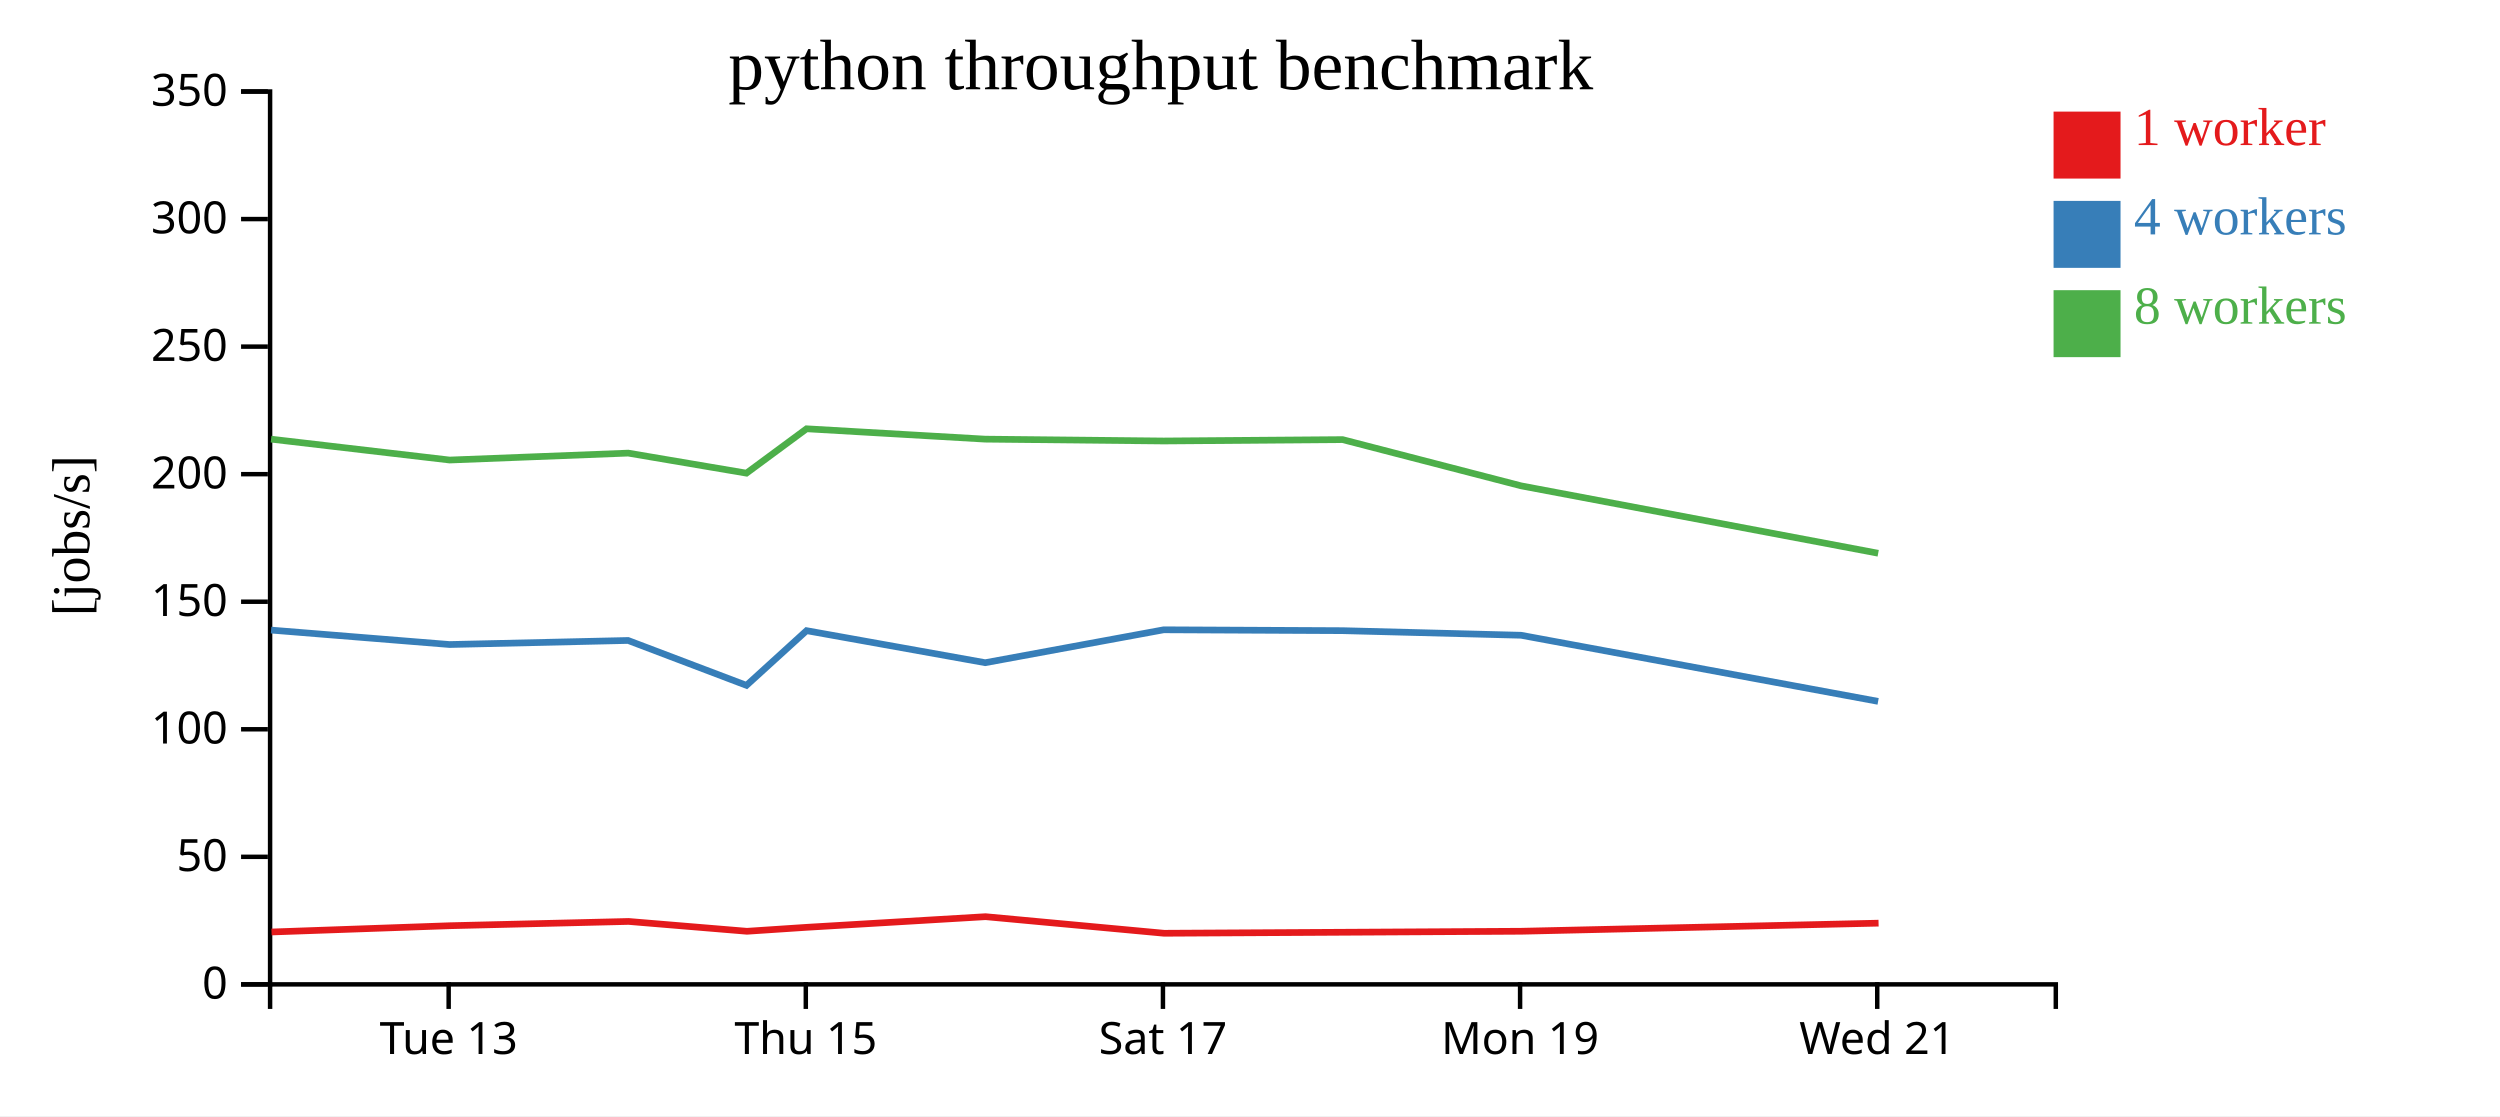
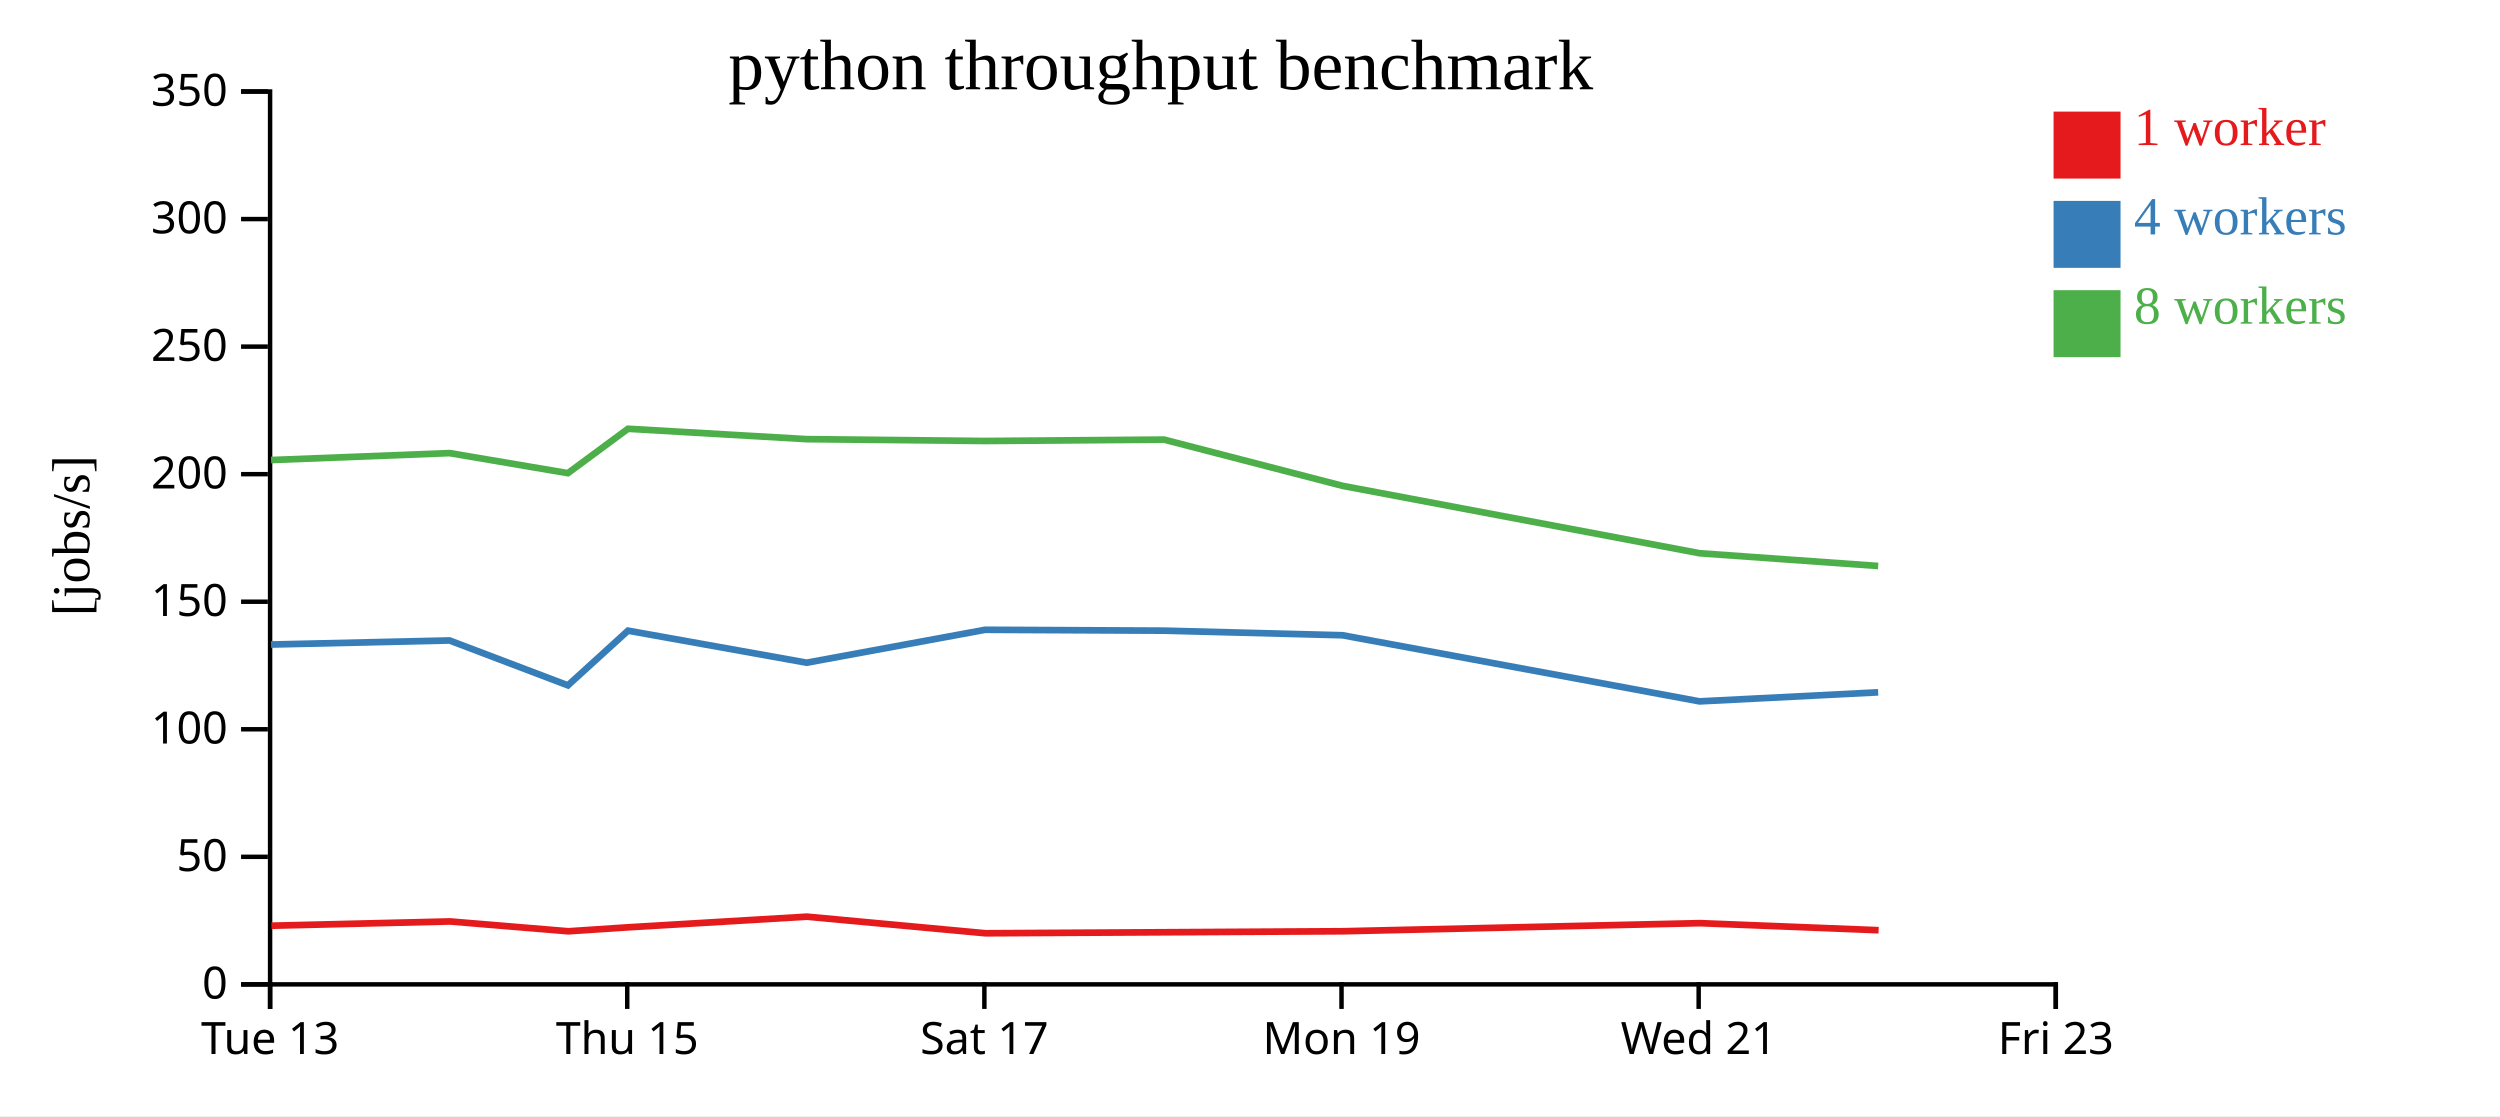
<svg xmlns="http://www.w3.org/2000/svg" width="560" height="250">
  <rect width="100%" height="100%" fill="white" />
  <g transform="translate(60,20)">
    <g transform="translate(0,200)" fill="none" font-size="10" font-family="sans-serif" text-anchor="middle">
      <path class="domain" stroke="currentColor" d="M0.5,6V0.5H400.5V6" />
-       <g class="tick" opacity="1" transform="translate(40.5,0)">
+       <g class="tick" opacity="1" transform="translate(0.5,0)">
        <line stroke="currentColor" y2="6" />
        <text fill="currentColor" y="9" dy="0.71em">Tue 13</text>
      </g>
-       <g class="tick" opacity="1" transform="translate(120.5,0)">
+       <g class="tick" opacity="1" transform="translate(80.5,0)">
        <line stroke="currentColor" y2="6" />
        <text fill="currentColor" y="9" dy="0.71em">Thu 15</text>
      </g>
-       <g class="tick" opacity="1" transform="translate(200.5,0)">
+       <g class="tick" opacity="1" transform="translate(160.5,0)">
        <line stroke="currentColor" y2="6" />
        <text fill="currentColor" y="9" dy="0.71em">Sat 17</text>
      </g>
-       <g class="tick" opacity="1" transform="translate(280.5,0)">
+       <g class="tick" opacity="1" transform="translate(240.5,0)">
        <line stroke="currentColor" y2="6" />
        <text fill="currentColor" y="9" dy="0.71em">Mon 19</text>
      </g>
-       <g class="tick" opacity="1" transform="translate(360.5,0)">
+       <g class="tick" opacity="1" transform="translate(320.5,0)">
        <line stroke="currentColor" y2="6" />
        <text fill="currentColor" y="9" dy="0.71em">Wed 21</text>
+       </g>
+       <g class="tick" opacity="1" transform="translate(400.5,0)">
+         <line stroke="currentColor" y2="6" />
+         <text fill="currentColor" y="9" dy="0.71em">Fri 23</text>
      </g>
    </g>
    <g fill="none" font-size="10" font-family="sans-serif" text-anchor="end">
      <path class="domain" stroke="currentColor" d="M-6,200.5H0.5V0.5H-6" />
      <g class="tick" opacity="1" transform="translate(0,200.5)">
        <line stroke="currentColor" x2="-6" />
        <text fill="currentColor" x="-9" dy="0.32em">0</text>
      </g>
      <g class="tick" opacity="1" transform="translate(0,171.9286)">
        <line stroke="currentColor" x2="-6" />
        <text fill="currentColor" x="-9" dy="0.32em">50</text>
      </g>
      <g class="tick" opacity="1" transform="translate(0,143.3571)">
        <line stroke="currentColor" x2="-6" />
        <text fill="currentColor" x="-9" dy="0.32em">100</text>
      </g>
      <g class="tick" opacity="1" transform="translate(0,114.7857)">
        <line stroke="currentColor" x2="-6" />
        <text fill="currentColor" x="-9" dy="0.32em">150</text>
      </g>
      <g class="tick" opacity="1" transform="translate(0,86.21429)">
        <line stroke="currentColor" x2="-6" />
        <text fill="currentColor" x="-9" dy="0.32em">200</text>
      </g>
      <g class="tick" opacity="1" transform="translate(0,57.64286)">
        <line stroke="currentColor" x2="-6" />
        <text fill="currentColor" x="-9" dy="0.32em">250</text>
      </g>
      <g class="tick" opacity="1" transform="translate(0,29.07143)">
        <line stroke="currentColor" x2="-6" />
        <text fill="currentColor" x="-9" dy="0.32em">300</text>
      </g>
      <g class="tick" opacity="1" transform="translate(0,0.5)">
        <line stroke="currentColor" x2="-6" />
        <text fill="currentColor" x="-9" dy="0.32em">350</text>
      </g>
    </g>
    <text text-anchor="middle" style="font-size: 12px" transform="rotate(-90)" y="-40" x="-100">[jobs/s]</text>
    <text text-anchor="middle" style="font-size: 16px" y="0" x="200">python throughput benchmark</text>
-     <path class="line" fill="none" stroke="#e41a1c" stroke-width="1.5" d="M0.821,188.765L40.809,187.359L80.805,186.403L107.32,188.608L120.771,187.714L160.764,185.335L200.768,189.052L240.86,188.827L280.822,188.6L360.798,186.786" />
-     <path class="line" fill="none" stroke="#377eb8" stroke-width="1.5" d="M0.724,121.139L40.71,124.374L80.696,123.463L107.208,133.524L120.673,121.269L160.686,128.446L200.665,121.073L240.747,121.269L280.722,122.297L360.699,137.109" />
-     <path class="line" fill="none" stroke="#4daf4a" stroke-width="1.5" d="M0.719,78.368L40.717,83.048L80.713,81.496L107.204,85.988L120.673,76.046L160.689,78.368L200.667,78.781L240.734,78.471L280.719,88.827L360.715,103.929" />
+     <path class="line" fill="none" stroke="#e41a1c" stroke-width="1.5" d="M0.809,187.359L40.805,186.403L67.32,188.608L80.771,187.714L120.764,185.335L160.768,189.052L200.86,188.827L240.822,188.6L320.798,186.786L360.814,188.369" />
+     <path class="line" fill="none" stroke="#377eb8" stroke-width="1.5" d="M0.71,124.374L40.696,123.463L67.208,133.524L80.673,121.269L120.686,128.446L160.665,121.073L200.747,121.269L240.722,122.297L320.699,137.109L360.709,135.08" />
+     <path class="line" fill="none" stroke="#4daf4a" stroke-width="1.5" d="M0.717,83.048L40.713,81.496L67.204,85.988L80.673,76.046L120.689,78.368L160.667,78.781L200.734,78.471L240.719,88.827L320.715,103.929L360.717,106.782" />
    <rect class="dot" x="400" y="5" width="15" height="15" style="fill: #e41a1c;" />
    <rect class="dot" x="400" y="25" width="15" height="15" style="fill: #377eb8;" />
    <rect class="dot" x="400" y="45" width="15" height="15" style="fill: #4daf4a;" />
    <text class="label" x="418" y="12.5" style="fill: #e41a1c; alignment-baseline: middle;" text-anchor="left">1 worker</text>
    <text class="label" x="418" y="32.5" style="fill: #377eb8; alignment-baseline: middle;" text-anchor="left">4 workers</text>
    <text class="label" x="418" y="52.5" style="fill: #4daf4a; alignment-baseline: middle;" text-anchor="left">8 workers</text>
  </g>
</svg>
